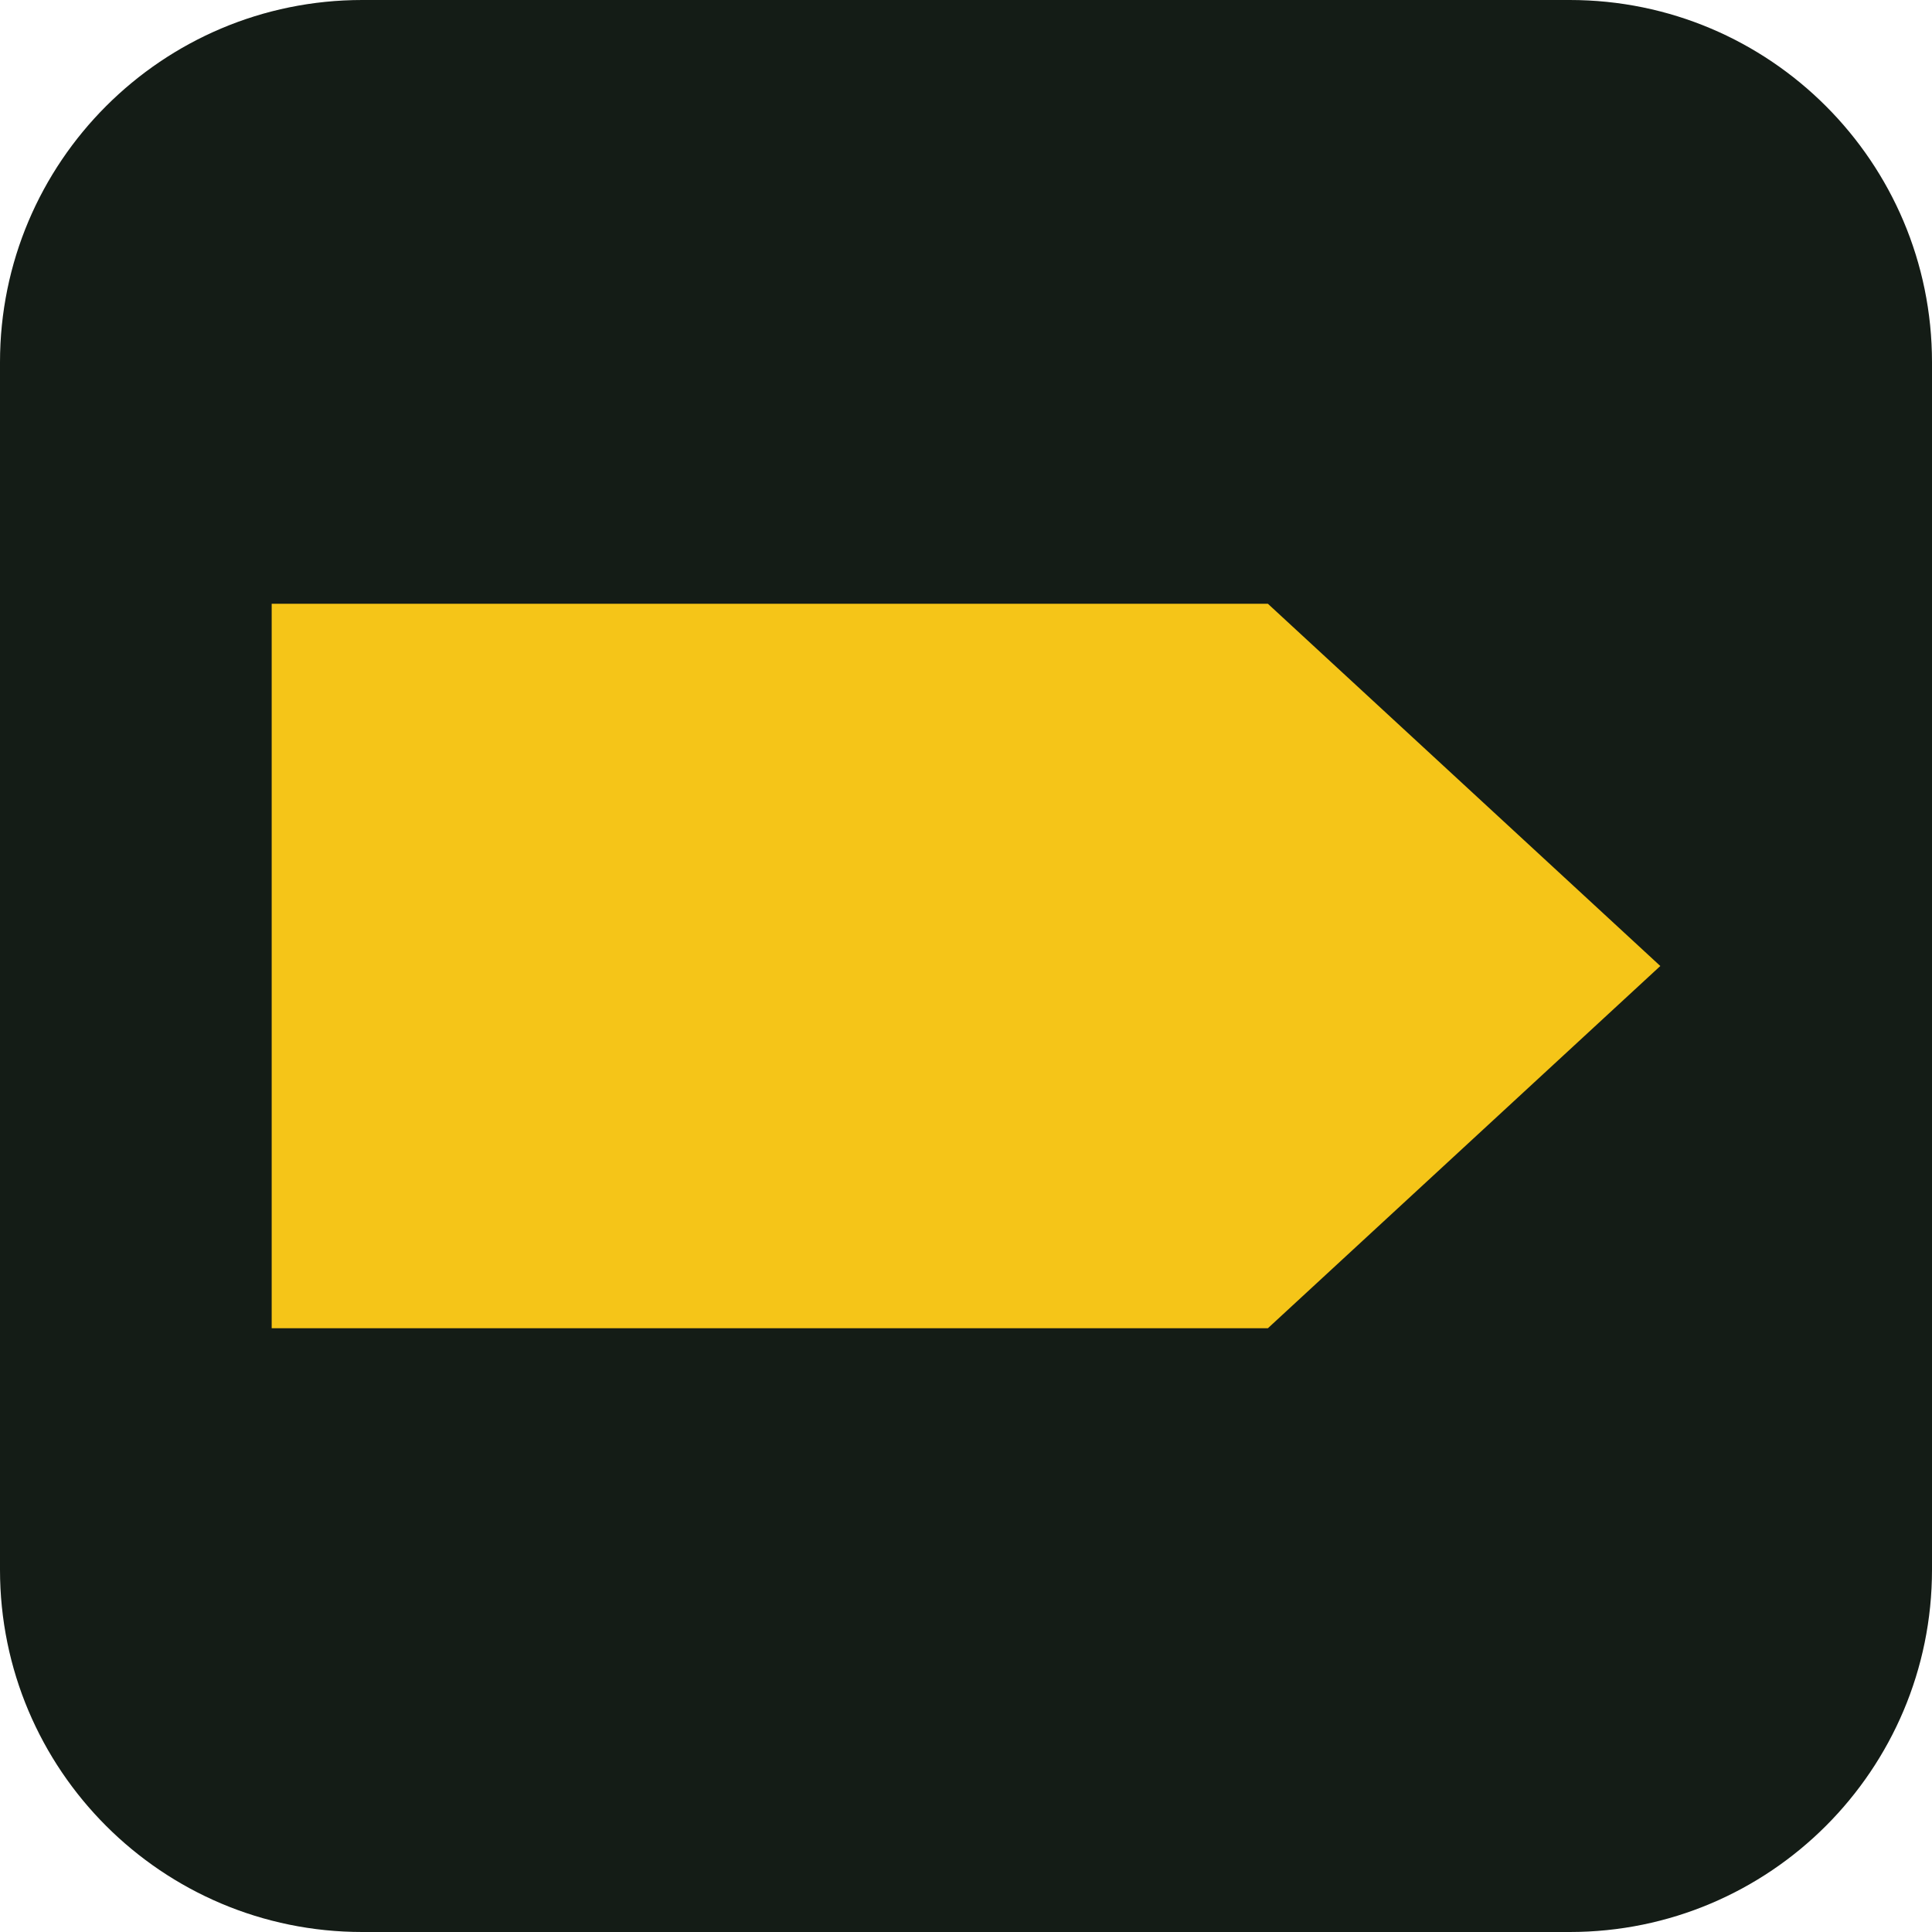
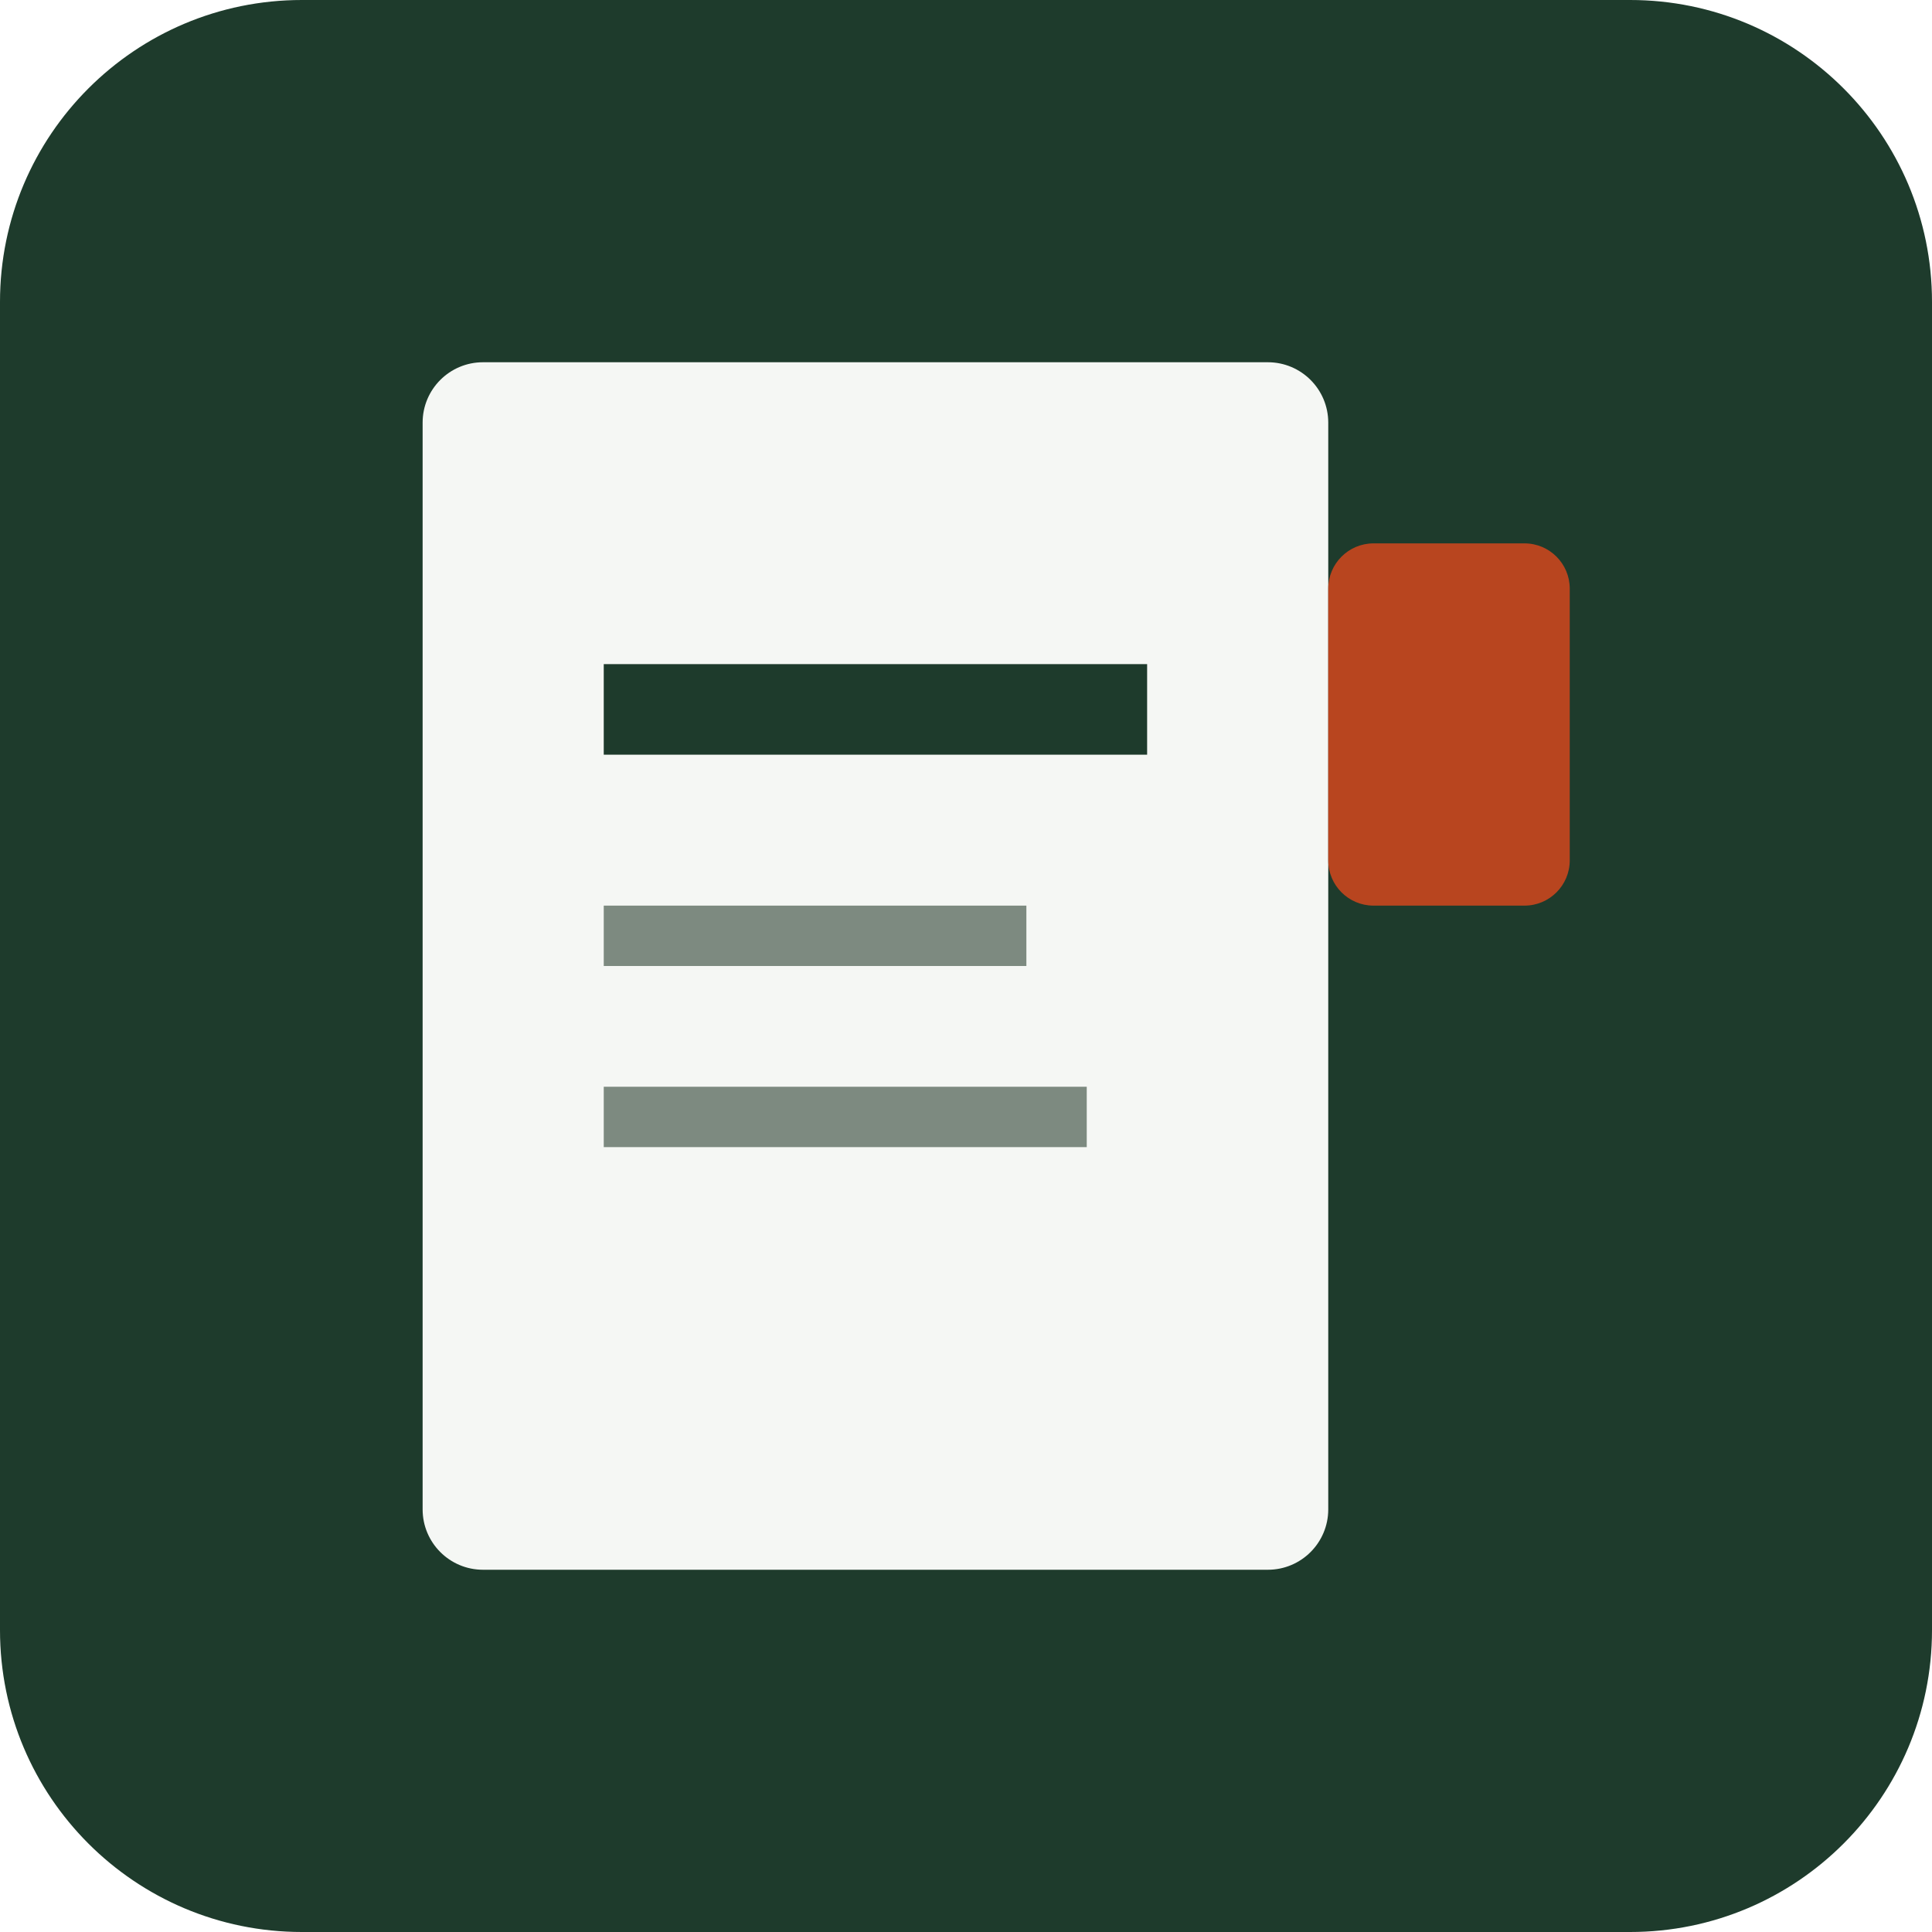
<svg xmlns="http://www.w3.org/2000/svg" viewBox="0 0 64 64">
-   <rect width="64" height="64" rx="12" fill="#141C16" />
-   <path d="M9 20h33l13 12-13 12H9z" fill="#F5C518" />
+   <rect width="64" height="64" rx="10" fill="#1E3B2C" />
+   <rect x="14" y="12" width="30" height="40" rx="2" fill="#F5F7F4" />
+   <rect x="44" y="18" width="8" height="12" rx="1.5" fill="#B8451F" />
+   <rect x="20" y="22" width="18" height="3" fill="#1E3B2C" />
+   <rect x="20" y="30" width="14" height="2" fill="#7D8A80" />
+   <rect x="20" y="36" width="16" height="2" fill="#7D8A80" />
</svg>
